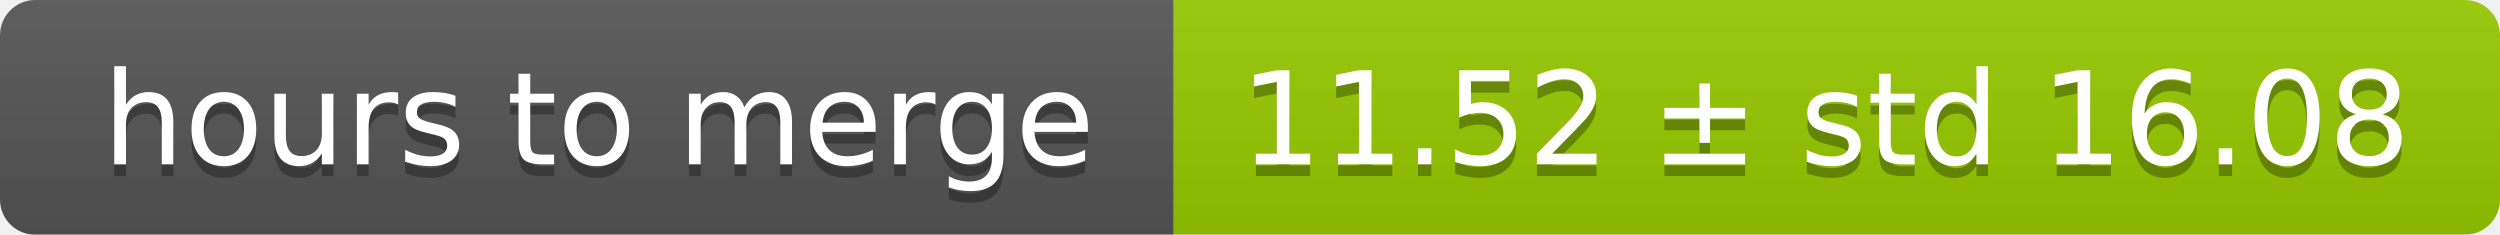
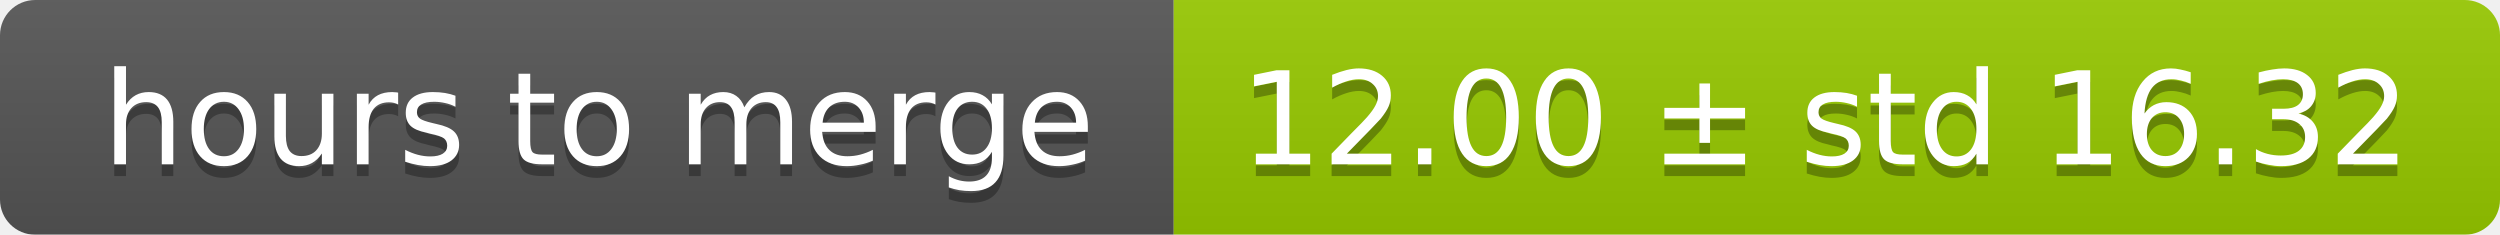
<svg xmlns="http://www.w3.org/2000/svg" width="213" height="20">
  <linearGradient id="smooth" x2="0" y2="100%">
    <stop offset="0" stop-color="#bbb" stop-opacity=".1" />
    <stop offset="1" stop-opacity=".1" />
  </linearGradient>
  <mask id="round">
    <rect width="213" height="20" rx="3" fill="#fff" />
  </mask>
  <g mask="url(#round)">
    <rect width="100" height="20" fill="#555" />
    <rect x="100" width="113" height="20" fill="#97ca00" />
    <rect width="213" height="20" fill="url(#smooth)" />
  </g>
  <g fill="#fff" text-anchor="middle" font-family="DejaVu Sans,Verdana,Geneva,sans-serif" font-size="11">
    <text x="51" y="15" fill="#010101" fill-opacity=".3">hours to merge</text>
    <text x="51" y="14">hours to merge</text>
-     <text x="155.5" y="15" fill="#010101" fill-opacity=".3">11.52 ± std 16.08</text>
-     <text x="155.5" y="14">11.52 ± std 16.08</text>
+     <text x="155.5" y="15" fill="#010101" fill-opacity=".3">12.00 ± std 16.32</text>
+     <text x="155.5" y="14">12.00 ± std 16.32</text>
  </g>
</svg>
